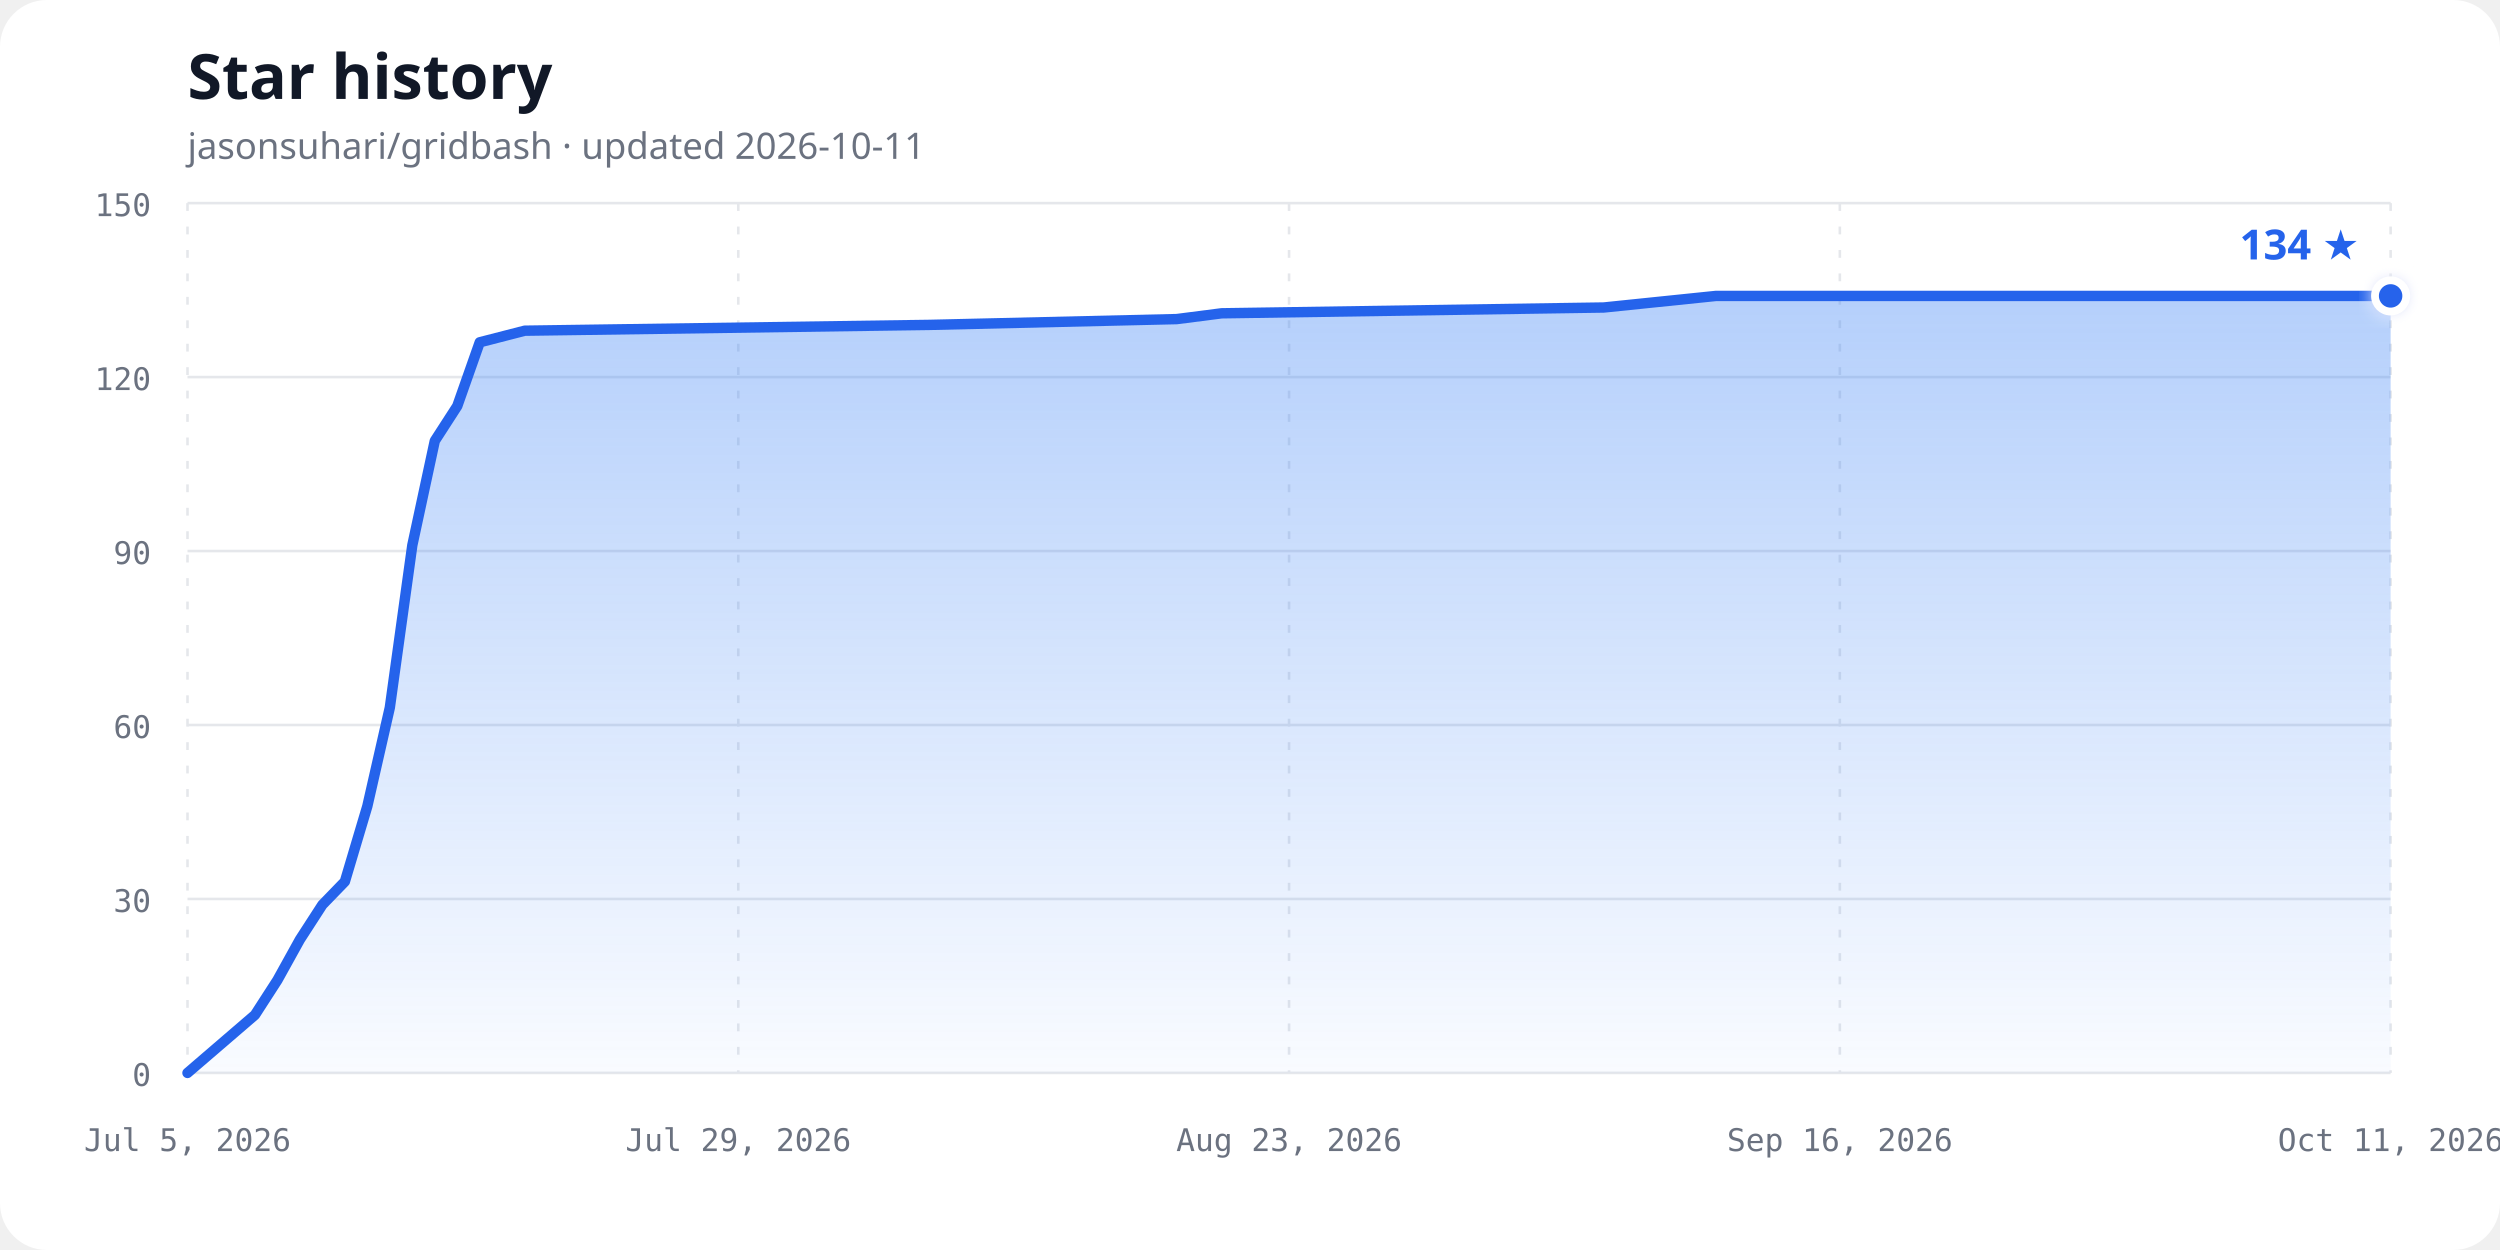
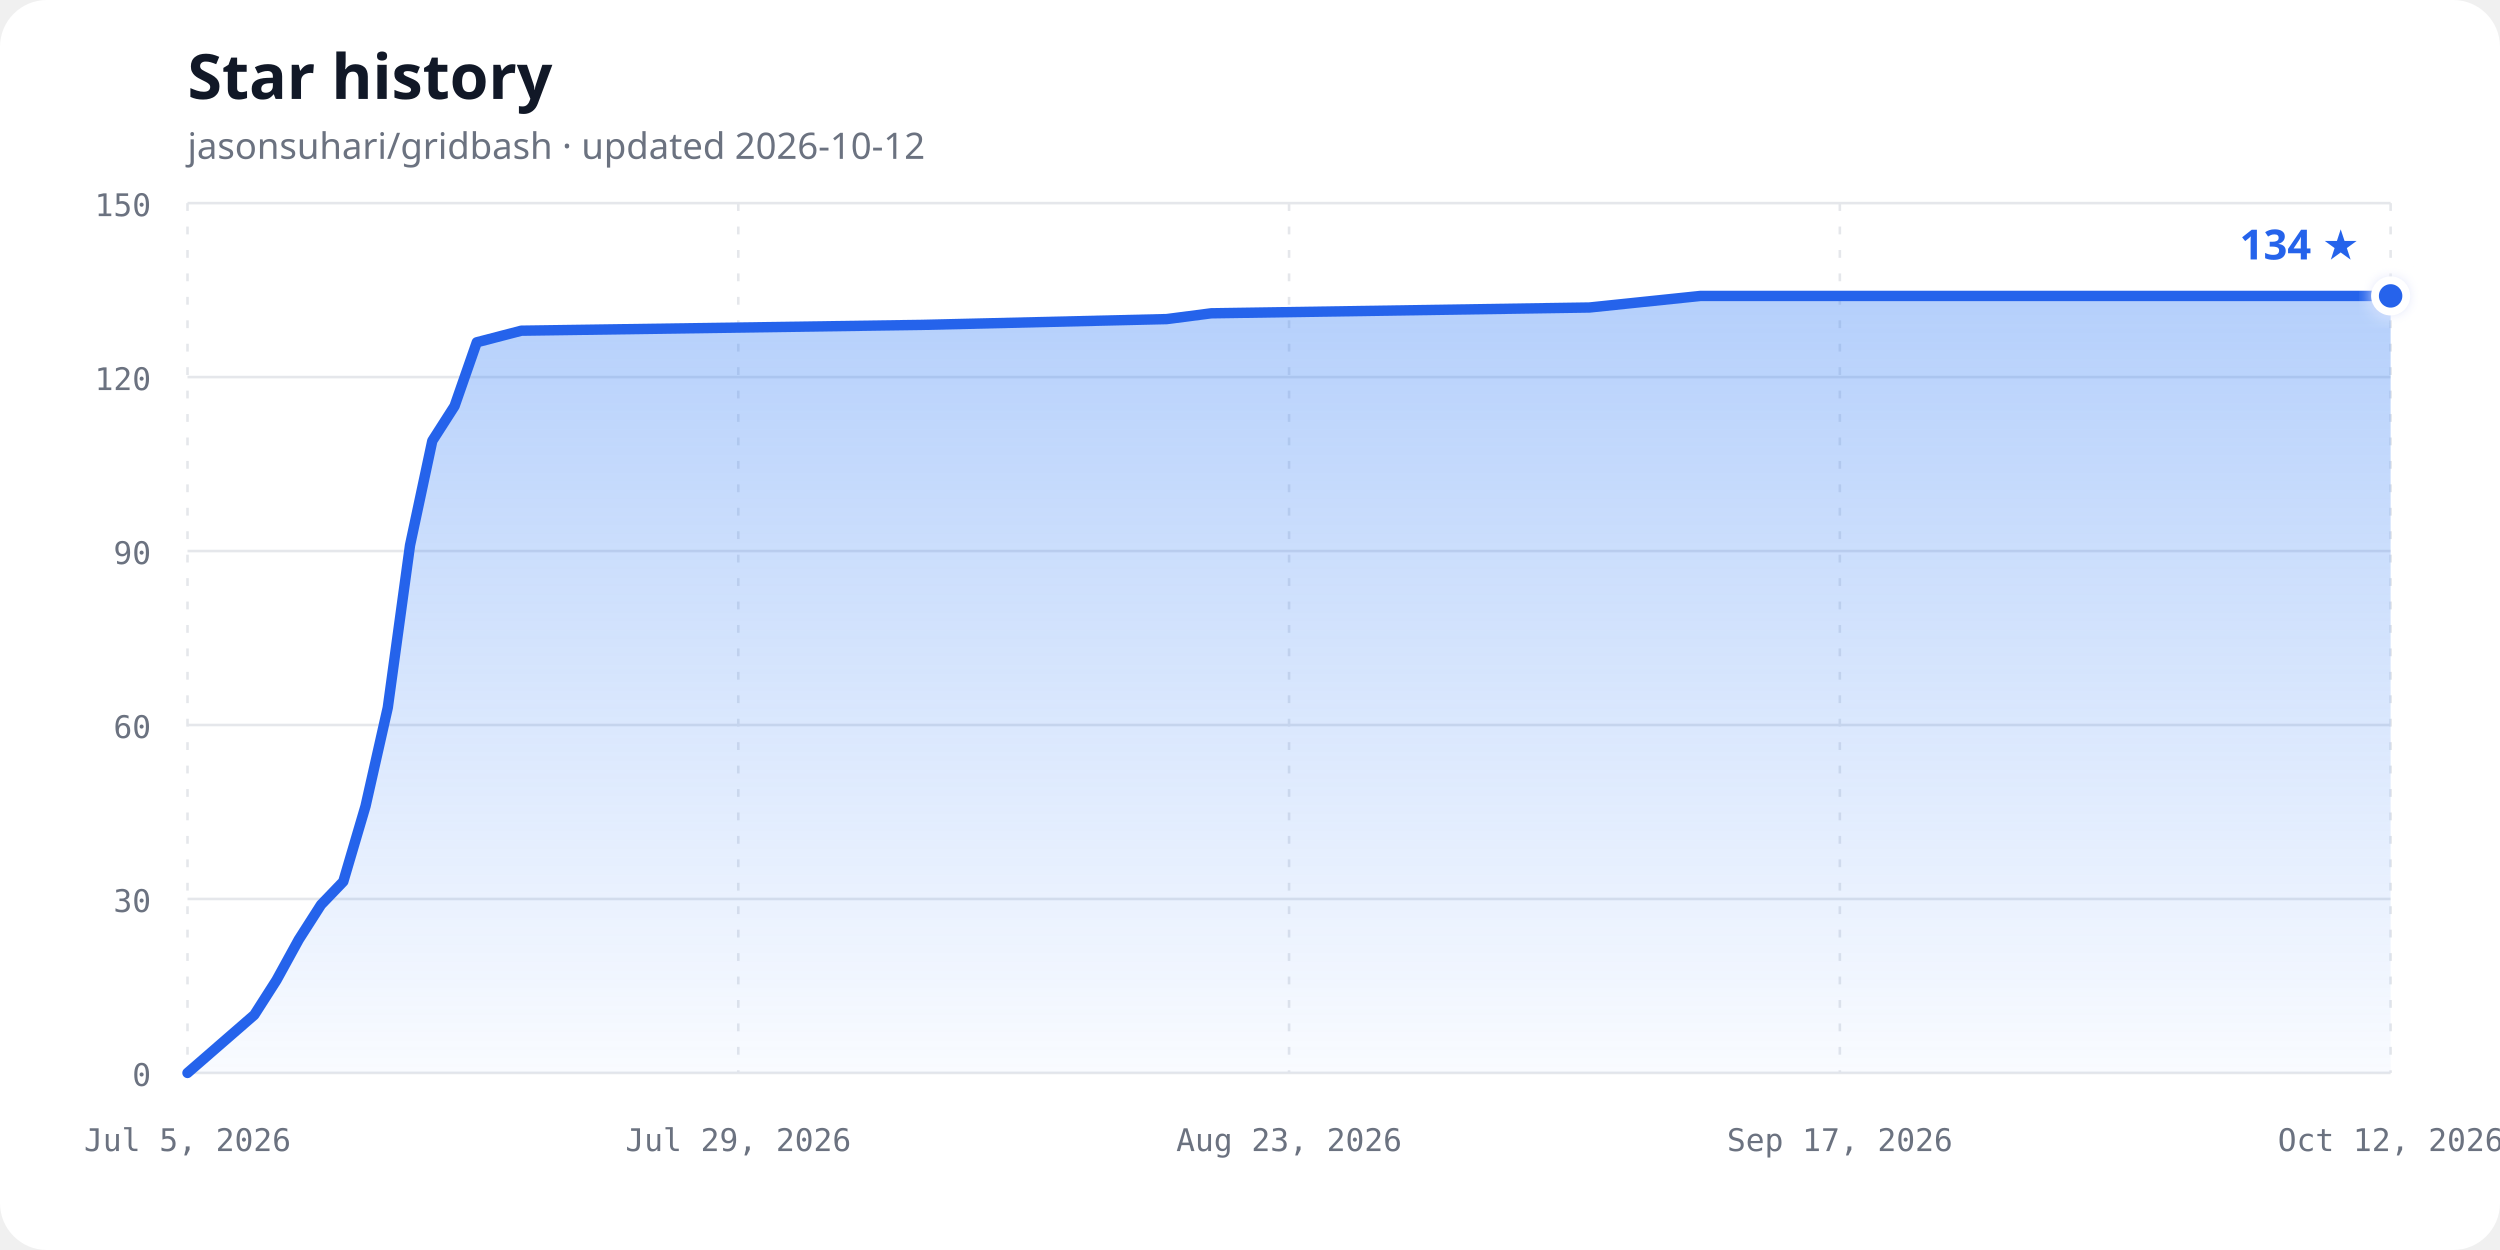
<svg xmlns="http://www.w3.org/2000/svg" width="960" height="480" viewBox="0 0 960 480" role="img" aria-labelledby="chart-title chart-description">
  <defs>
    <linearGradient id="area-gradient" x1="0" y1="0" x2="0" y2="1">
      <stop offset="0%" stop-color="#3b82f6" stop-opacity="0.38" />
      <stop offset="100%" stop-color="#3b82f6" stop-opacity="0.03" />
    </linearGradient>
    <filter id="glow" x="-50%" y="-50%" width="200%" height="200%">
      <feGaussianBlur stdDeviation="3" result="blur" />
      <feMerge>
        <feMergeNode in="blur" />
        <feMergeNode in="SourceGraphic" />
      </feMerge>
    </filter>
  </defs>
  <style>
    .background { fill: #ffffff; }
    .title { fill: #111827; font: 700 24px ui-sans-serif, system-ui, sans-serif; }
    .subtitle { fill: #6b7280; font: 14px ui-sans-serif, system-ui, sans-serif; }
    .axis-label { fill: #6b7280; font: 12px ui-monospace, SFMono-Regular, Consolas, monospace; }
    .grid { stroke: #e5e7eb; stroke-width: 1; }
    .vertical { stroke-dasharray: 3 6; }
    .line { fill: none; stroke: #2563eb; stroke-width: 4; stroke-linecap: round; stroke-linejoin: round; }
    .point { fill: #2563eb; stroke: #ffffff; stroke-width: 3; }
    .count { fill: #2563eb; font: 700 16px ui-sans-serif, system-ui, sans-serif; }
    @media (prefers-color-scheme: dark) {
      .background { fill: #0d1117; }
      .title { fill: #f0f6fc; }
      .subtitle, .axis-label { fill: #8b949e; }
      .grid { stroke: #30363d; }
      .line { stroke: #58a6ff; }
      .point { fill: #58a6ff; stroke: #0d1117; }
      .count { fill: #58a6ff; }
    }
  </style>
  <rect class="background" width="960" height="480" rx="18" />
  <text class="title" x="72" y="38">Star history</text>
-   <text class="subtitle" x="72" y="61">jasonsuhari/gridbash · updated 2026-10-11</text>
+   <text class="subtitle" x="72" y="61">jasonsuhari/gridbash · updated 2026-10-12</text>
  <line class="grid" x1="72" y1="412.00" x2="918" y2="412.00" />
  <text class="axis-label" x="58" y="417.00" text-anchor="end">0</text>
  <line class="grid" x1="72" y1="345.20" x2="918" y2="345.20" />
  <text class="axis-label" x="58" y="350.20" text-anchor="end">30</text>
  <line class="grid" x1="72" y1="278.40" x2="918" y2="278.40" />
  <text class="axis-label" x="58" y="283.40" text-anchor="end">60</text>
  <line class="grid" x1="72" y1="211.60" x2="918" y2="211.60" />
  <text class="axis-label" x="58" y="216.60" text-anchor="end">90</text>
  <line class="grid" x1="72" y1="144.80" x2="918" y2="144.80" />
  <text class="axis-label" x="58" y="149.80" text-anchor="end">120</text>
  <line class="grid" x1="72" y1="78.00" x2="918" y2="78.00" />
  <text class="axis-label" x="58" y="83.00" text-anchor="end">150</text>
  <line class="grid vertical" x1="72.00" y1="78" x2="72.00" y2="412" />
  <text class="axis-label" x="72.00" y="442" text-anchor="middle">Jul 5, 2026</text>
  <line class="grid vertical" x1="283.50" y1="78" x2="283.50" y2="412" />
  <text class="axis-label" x="283.50" y="442" text-anchor="middle">Jul 29, 2026</text>
  <line class="grid vertical" x1="495.00" y1="78" x2="495.00" y2="412" />
  <text class="axis-label" x="495.00" y="442" text-anchor="middle">Aug 23, 2026</text>
  <line class="grid vertical" x1="706.50" y1="78" x2="706.50" y2="412" />
-   <text class="axis-label" x="706.50" y="442" text-anchor="middle">Sep 16, 2026</text>
+   <text class="axis-label" x="706.50" y="442" text-anchor="middle">Sep 17, 2026</text>
  <line class="grid vertical" x1="918.00" y1="78" x2="918.00" y2="412" />
-   <text class="axis-label" x="918.00" y="442" text-anchor="middle">Oct 11, 2026</text>
-   <path d="M 72.00,412.00 L 97.90,389.73 L 106.53,376.37 L 115.16,360.79 L 123.80,347.43 L 132.43,338.52 L 141.06,309.57 L 149.69,271.72 L 158.33,209.37 L 166.96,169.29 L 175.59,155.93 L 184.22,131.44 L 201.49,126.99 L 356.88,124.76 L 451.84,122.53 L 469.10,120.31 L 615.86,118.08 L 659.02,113.63 L 918.00,113.63 L 918.00,412.00 L 72,412.00 Z" fill="url(#area-gradient)" />
-   <path class="line" d="M 72.00,412.00 L 97.90,389.73 L 106.53,376.37 L 115.16,360.79 L 123.80,347.43 L 132.43,338.52 L 141.06,309.57 L 149.69,271.72 L 158.33,209.37 L 166.96,169.29 L 175.59,155.93 L 184.22,131.44 L 201.49,126.99 L 356.88,124.76 L 451.84,122.53 L 469.10,120.31 L 615.86,118.08 L 659.02,113.63 L 918.00,113.63" />
+   <text class="axis-label" x="918.00" y="442" text-anchor="middle">Oct 12, 2026</text>
+   <path d="M 72.00,412.00 L 97.64,389.73 L 106.18,376.37 L 114.73,360.79 L 123.27,347.43 L 131.82,338.52 L 140.36,309.57 L 148.91,271.72 L 157.45,209.37 L 166.00,169.29 L 174.55,155.93 L 183.09,131.44 L 200.18,126.99 L 354.00,124.76 L 448.00,122.53 L 465.09,120.31 L 610.36,118.08 L 653.09,113.63 L 918.00,113.63 L 918.00,412.00 L 72,412.00 Z" fill="url(#area-gradient)" />
+   <path class="line" d="M 72.00,412.00 L 97.64,389.73 L 106.18,376.37 L 114.73,360.79 L 123.27,347.43 L 131.82,338.52 L 140.36,309.57 L 148.91,271.72 L 157.45,209.37 L 166.00,169.29 L 174.55,155.93 L 183.09,131.44 L 200.18,126.99 L 354.00,124.76 L 448.00,122.53 L 465.09,120.31 L 610.36,118.08 L 653.09,113.63 L 918.00,113.63" />
  <circle class="point" cx="918.00" cy="113.63" r="6" filter="url(#glow)" />
  <text class="count" x="906.00" y="99.63" text-anchor="end">134 ★</text>
</svg>
